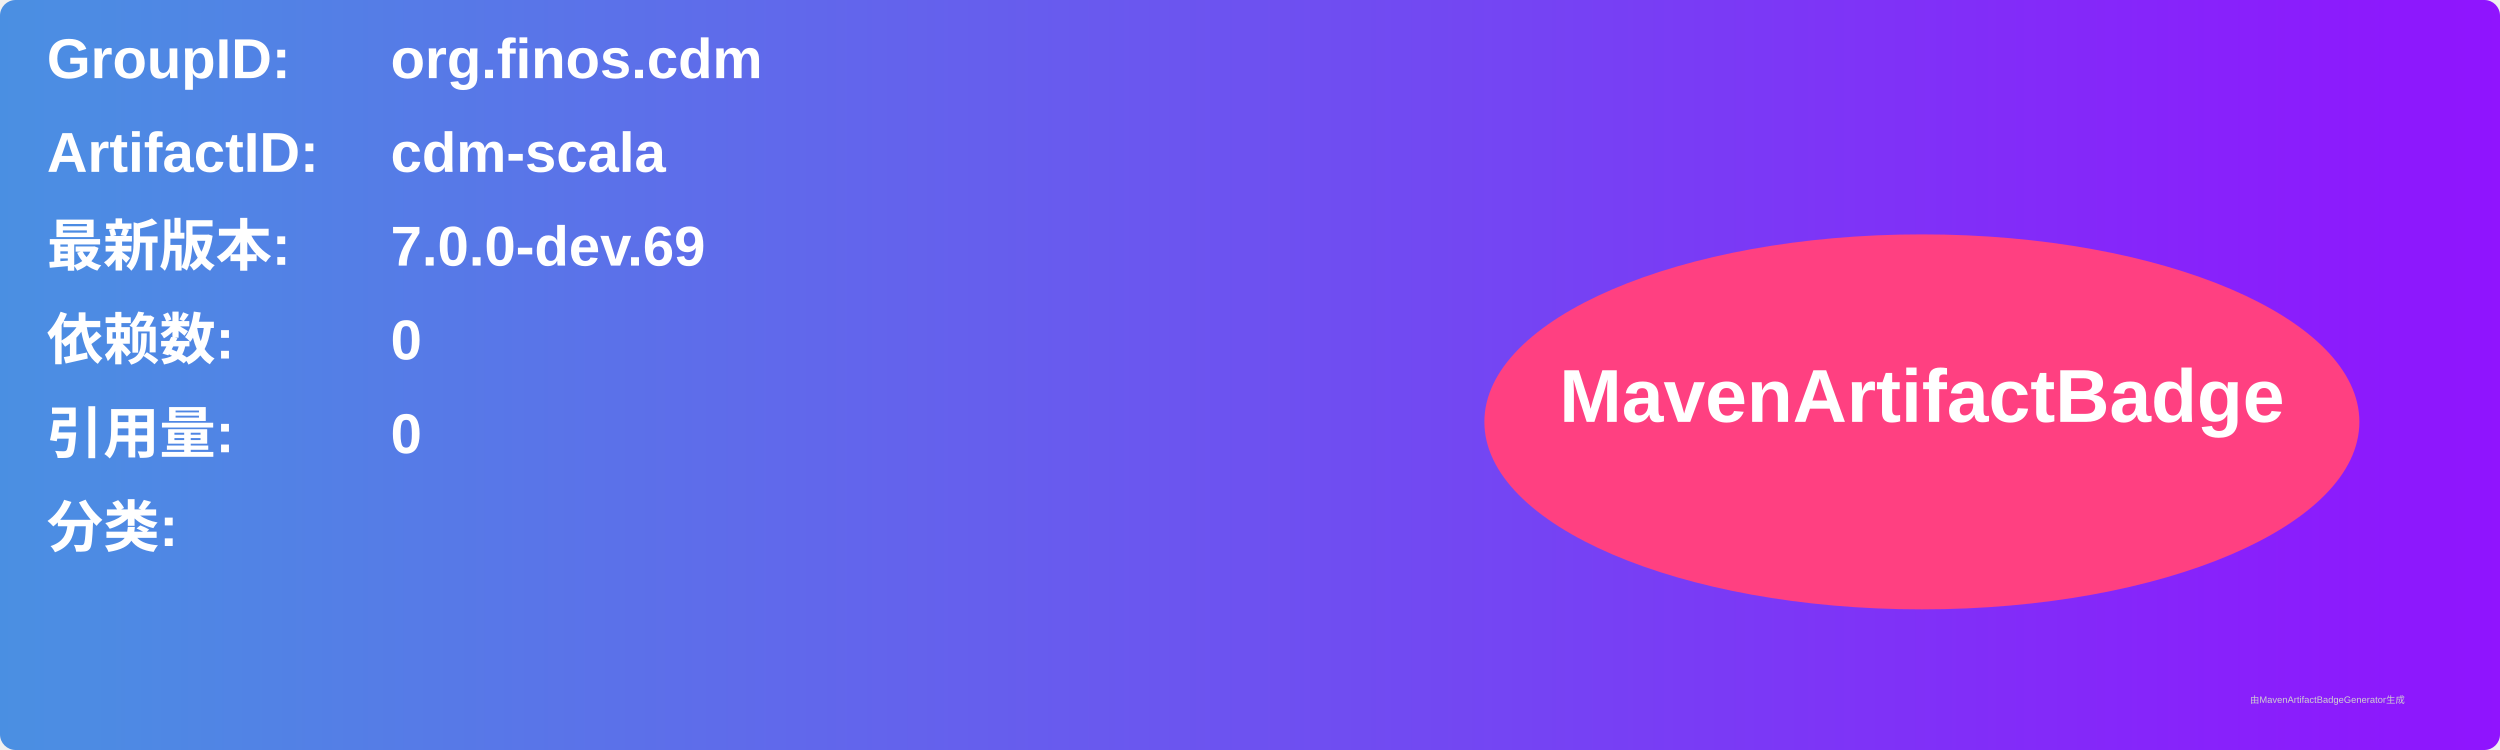
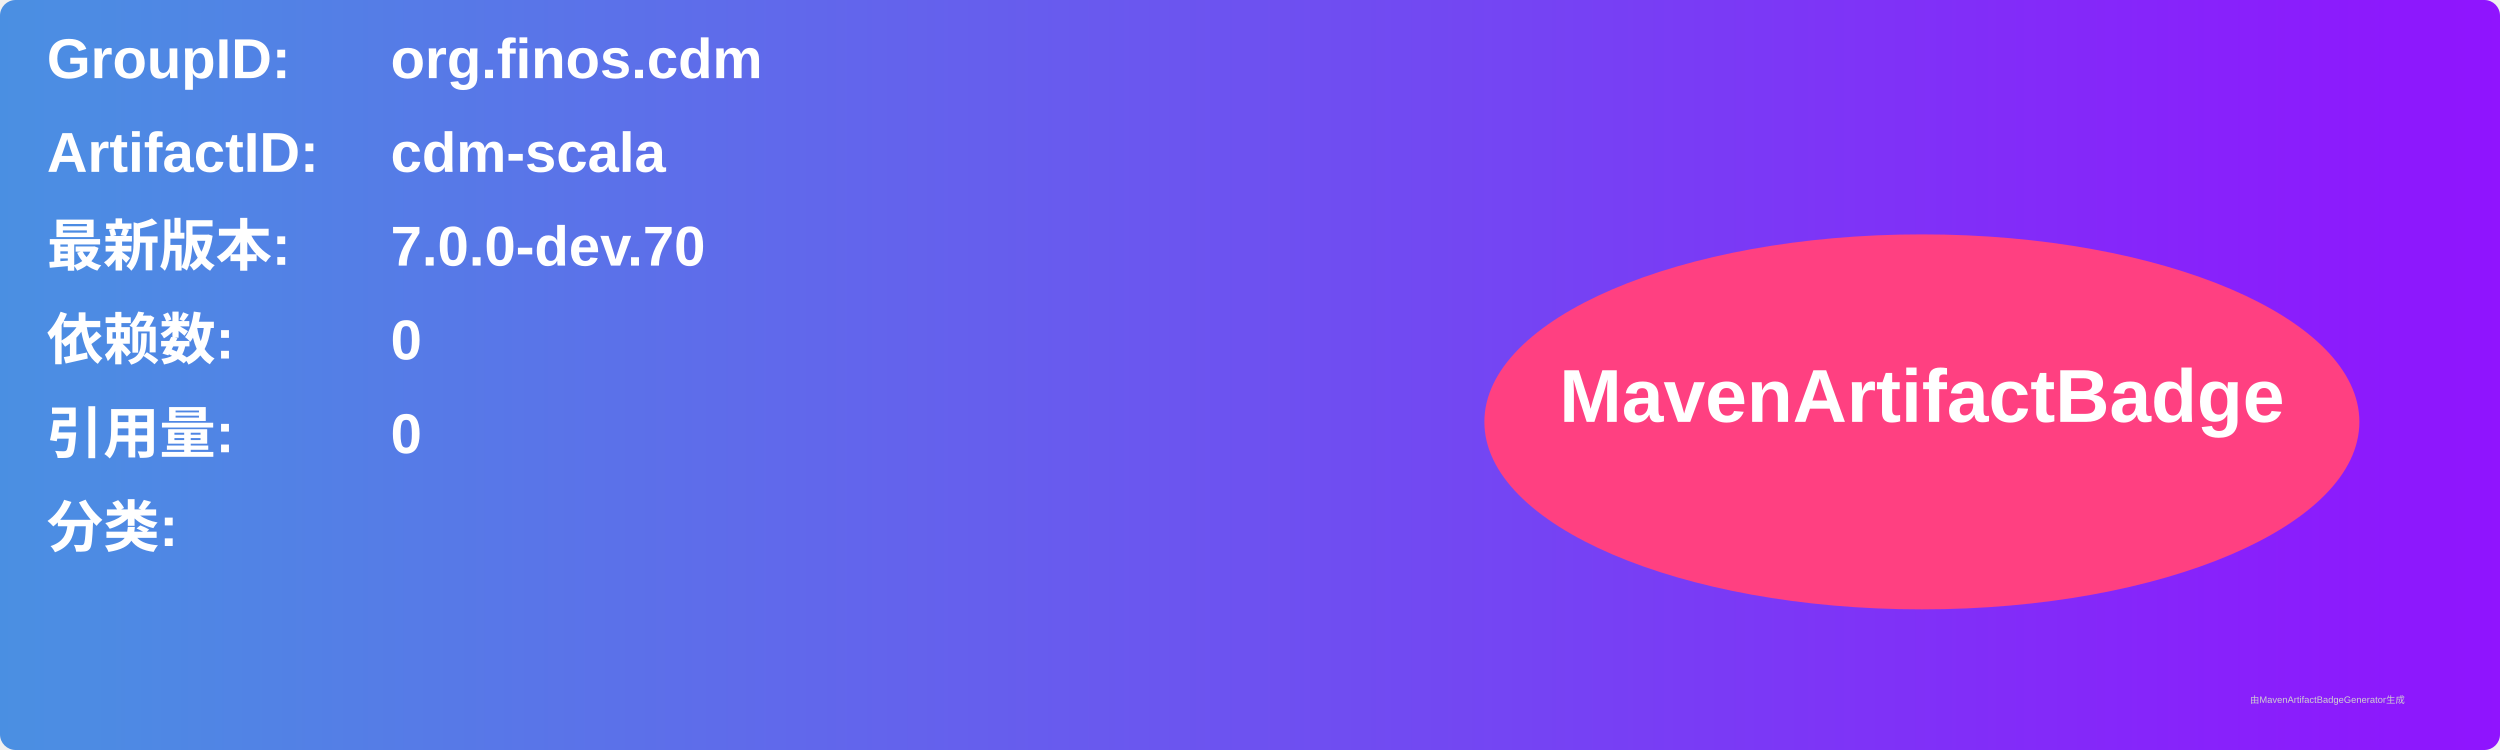
<svg xmlns="http://www.w3.org/2000/svg" width="800" height="240" viewBox="0 0 800 240">
  <linearGradient id="grad" x1="0%" y1="0%" x2="100%" y2="0%">
    <stop offset="0%" stop-color="#4a90e2" />
    <stop offset="100%" stop-color="#9013fe" />
  </linearGradient>
  <rect width="100%" height="100%" rx="5" ry="5" fill="url(#grad)" />
  <g transform="translate(15, 15)">
    <text x="0" y="10" font-family="Arial" font-size="18" fill="white" font-weight="bold" width="260">GroupID:</text>
    <text x="110" y="10" font-family="Arial" font-size="18" fill="white" font-weight="bold" width="460">org.finos.cdm</text>
    <text x="0" y="40" font-family="Arial" font-size="18" fill="white" font-weight="bold" width="260">ArtifactID:</text>
    <text x="110" y="40" font-family="Arial" font-size="18" fill="white" font-weight="bold" width="460">cdm-scala</text>
    <text x="0" y="70" font-family="Arial" font-size="18" fill="white" font-weight="bold">最新版本:</text>
    <text x="110" y="70" font-family="Arial" font-size="18" fill="white" font-weight="bold">
-       <tspan font-weight="bold">7.0.0-dev.69</tspan>
+       <tspan font-weight="bold">7.0.0-dev.70</tspan>
    </text>
    <text x="0" y="100" font-family="Arial" font-size="18" fill="white" font-weight="bold">依赖数: </text>
    <text x="110" y="100" font-family="Arial" font-size="18" fill="white">
      <tspan font-weight="bold">0</tspan>
    </text>
    <text x="0" y="130" font-family="Arial" font-size="18" fill="white" font-weight="bold">引用量: </text>
    <text x="110" y="130" font-family="Arial" font-size="18" fill="white">
      <tspan font-weight="bold">0</tspan>
    </text>
    <text x="0" y="160" font-family="Arial" font-size="18" fill="white" font-weight="bold">分类:</text>
    <text x="10" y="190" font-family="Arial" font-size="10" fill="white">
      <tspan font-weight="bold" />
    </text>
    <ellipse cx="600" cy="120" rx="140" ry="60" fill="#ff4081" />
    <text x="600" y="120" text-anchor="middle" font-family="Arial" font-size="24" fill="white" font-weight="bold">MavenArtifactBadge</text>
  </g>
  <text x="720" y="225" font-family="Arial" font-size="3" fill="#d0d0d0">由MavenArtifactBadgeGenerator生成</text>
</svg>
